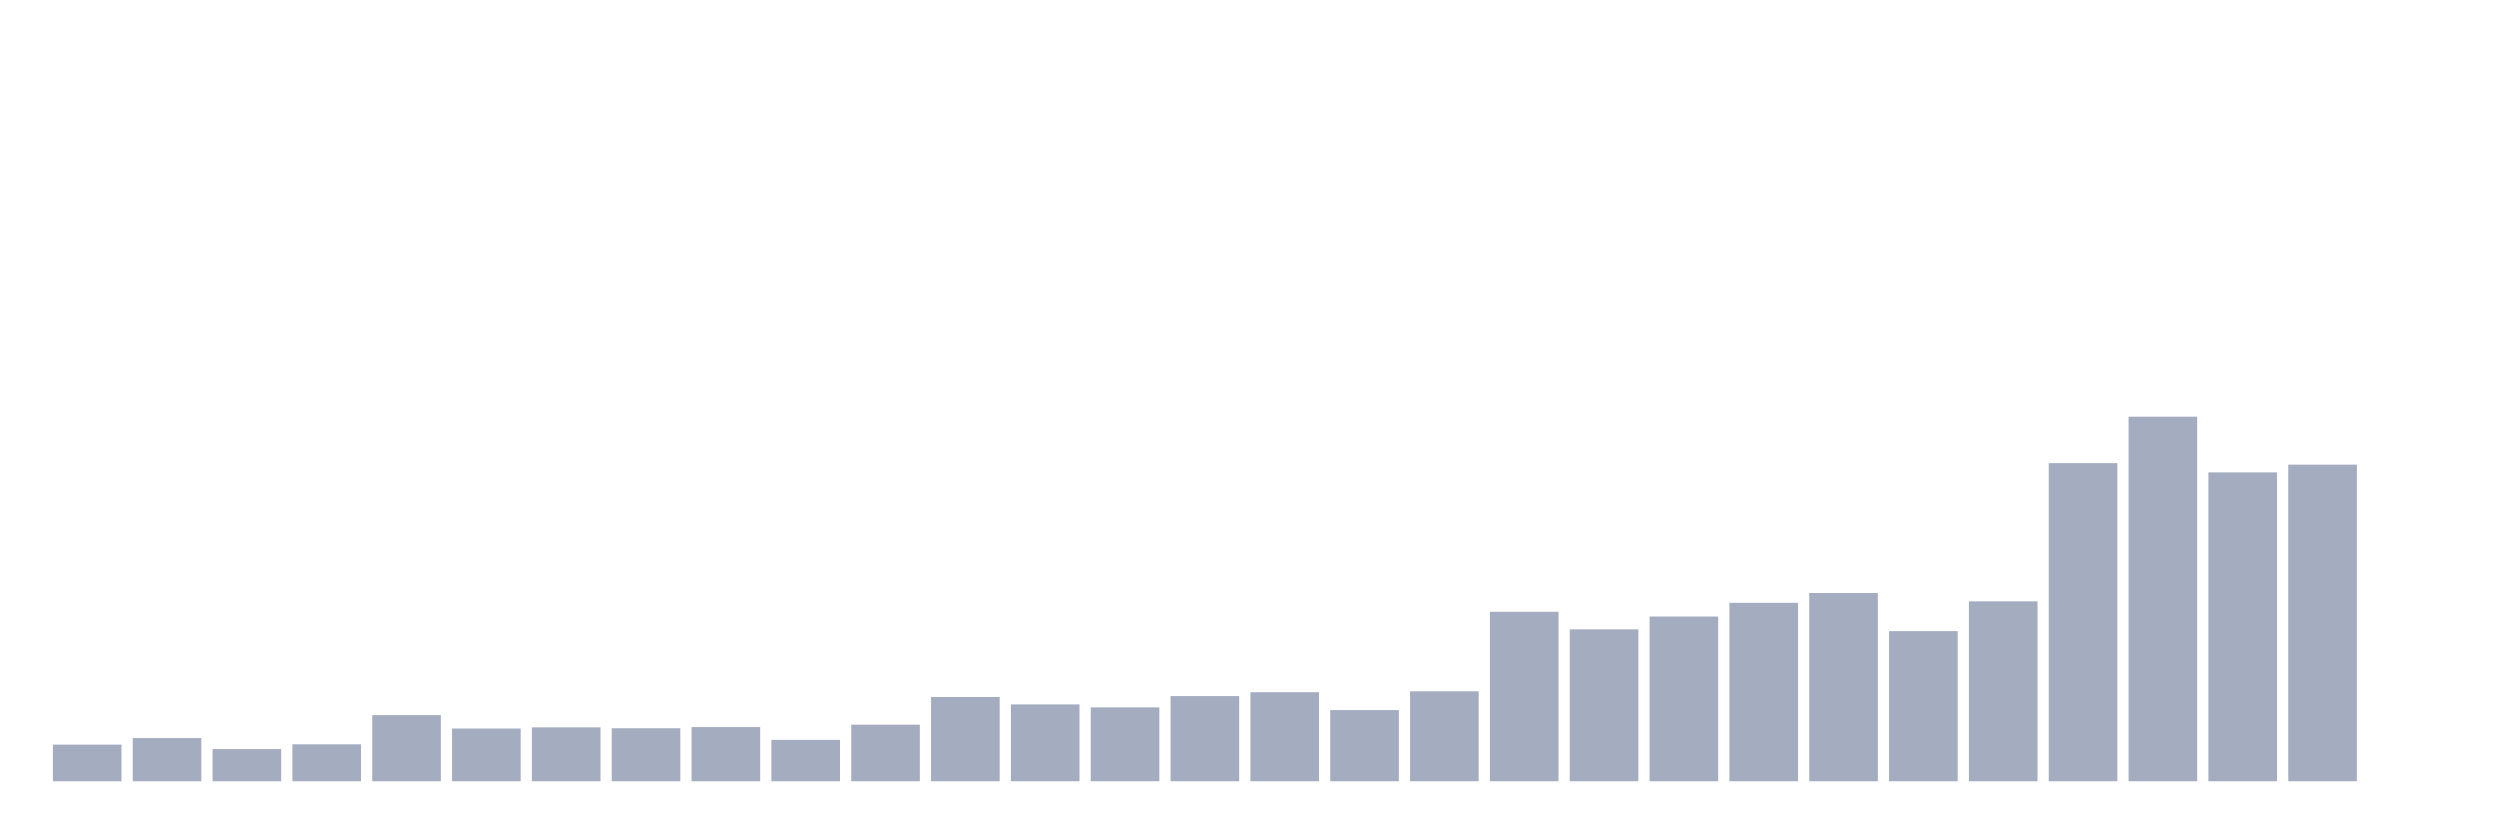
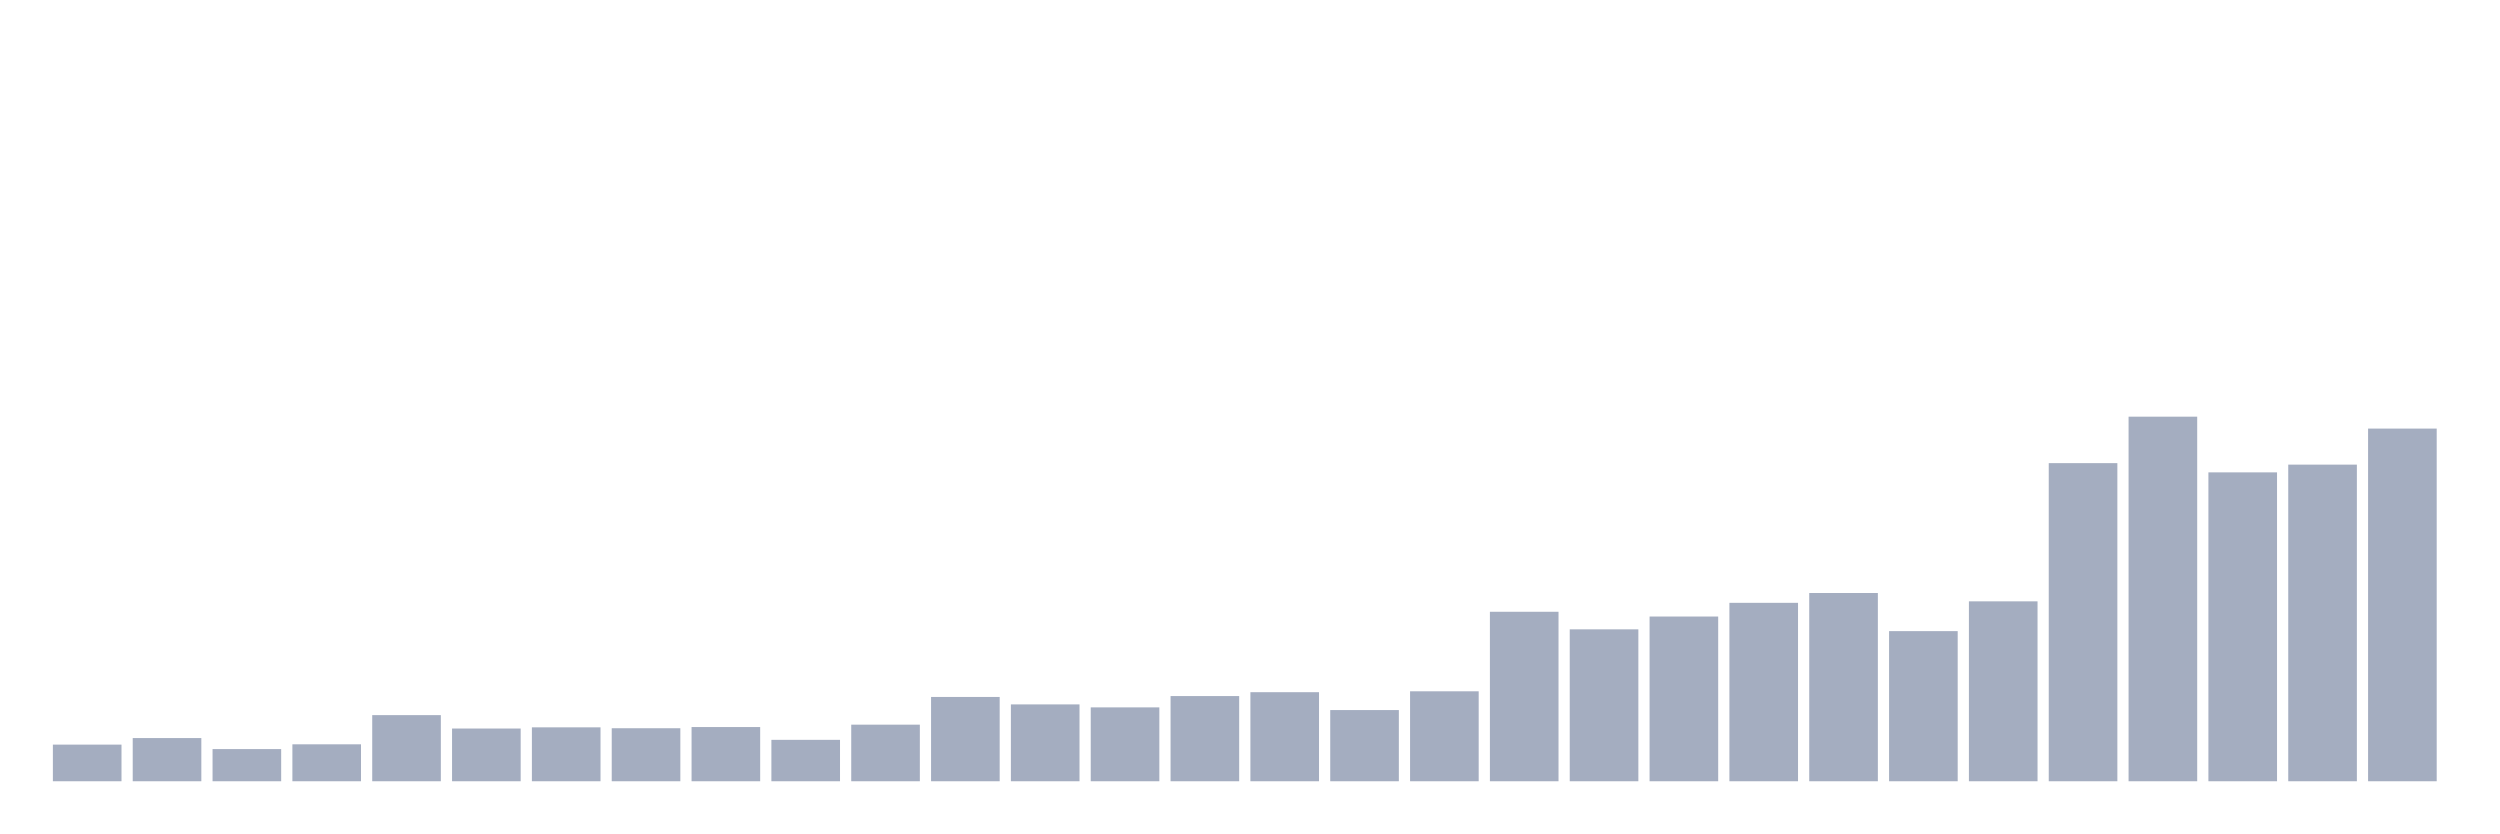
<svg xmlns="http://www.w3.org/2000/svg" viewBox="0 0 480 160">
  <g transform="translate(10,10)">
    <rect class="bar" x="0.153" width="13.175" y="132.966" height="7.034" fill="rgb(164,173,192)" />
    <rect class="bar" x="15.482" width="13.175" y="131.708" height="8.292" fill="rgb(164,173,192)" />
    <rect class="bar" x="30.81" width="13.175" y="133.824" height="6.176" fill="rgb(164,173,192)" />
    <rect class="bar" x="46.138" width="13.175" y="132.908" height="7.092" fill="rgb(164,173,192)" />
    <rect class="bar" x="61.466" width="13.175" y="127.304" height="12.696" fill="rgb(164,173,192)" />
    <rect class="bar" x="76.794" width="13.175" y="129.877" height="10.123" fill="rgb(164,173,192)" />
    <rect class="bar" x="92.123" width="13.175" y="129.649" height="10.351" fill="rgb(164,173,192)" />
    <rect class="bar" x="107.451" width="13.175" y="129.82" height="10.18" fill="rgb(164,173,192)" />
    <rect class="bar" x="122.779" width="13.175" y="129.592" height="10.408" fill="rgb(164,173,192)" />
    <rect class="bar" x="138.107" width="13.175" y="132.051" height="7.949" fill="rgb(164,173,192)" />
    <rect class="bar" x="153.436" width="13.175" y="129.134" height="10.866" fill="rgb(164,173,192)" />
    <rect class="bar" x="168.764" width="13.175" y="123.815" height="16.185" fill="rgb(164,173,192)" />
    <rect class="bar" x="184.092" width="13.175" y="125.245" height="14.755" fill="rgb(164,173,192)" />
    <rect class="bar" x="199.42" width="13.175" y="125.817" height="14.183" fill="rgb(164,173,192)" />
    <rect class="bar" x="214.748" width="13.175" y="123.644" height="16.356" fill="rgb(164,173,192)" />
    <rect class="bar" x="230.077" width="13.175" y="122.9" height="17.1" fill="rgb(164,173,192)" />
    <rect class="bar" x="245.405" width="13.175" y="126.332" height="13.668" fill="rgb(164,173,192)" />
    <rect class="bar" x="260.733" width="13.175" y="122.729" height="17.271" fill="rgb(164,173,192)" />
    <rect class="bar" x="276.061" width="13.175" y="107.459" height="32.541" fill="rgb(164,173,192)" />
    <rect class="bar" x="291.39" width="13.175" y="110.833" height="29.167" fill="rgb(164,173,192)" />
    <rect class="bar" x="306.718" width="13.175" y="108.374" height="31.626" fill="rgb(164,173,192)" />
    <rect class="bar" x="322.046" width="13.175" y="105.743" height="34.257" fill="rgb(164,173,192)" />
    <rect class="bar" x="337.374" width="13.175" y="103.856" height="36.144" fill="rgb(164,173,192)" />
    <rect class="bar" x="352.702" width="13.175" y="111.176" height="28.824" fill="rgb(164,173,192)" />
    <rect class="bar" x="368.031" width="13.175" y="105.458" height="34.542" fill="rgb(164,173,192)" />
    <rect class="bar" x="383.359" width="13.175" y="78.922" height="61.078" fill="rgb(164,173,192)" />
    <rect class="bar" x="398.687" width="13.175" y="70" height="70" fill="rgb(164,173,192)" />
    <rect class="bar" x="414.015" width="13.175" y="80.694" height="59.306" fill="rgb(164,173,192)" />
    <rect class="bar" x="429.344" width="13.175" y="79.208" height="60.792" fill="rgb(164,173,192)" />
-     <rect class="bar" x="444.672" width="13.175" y="140" height="0" fill="rgb(164,173,192)" />
+     <rect class="bar" x="444.672" width="13.175" y="72.288" height="67.712" fill="rgb(164,173,192)" />
  </g>
</svg>
